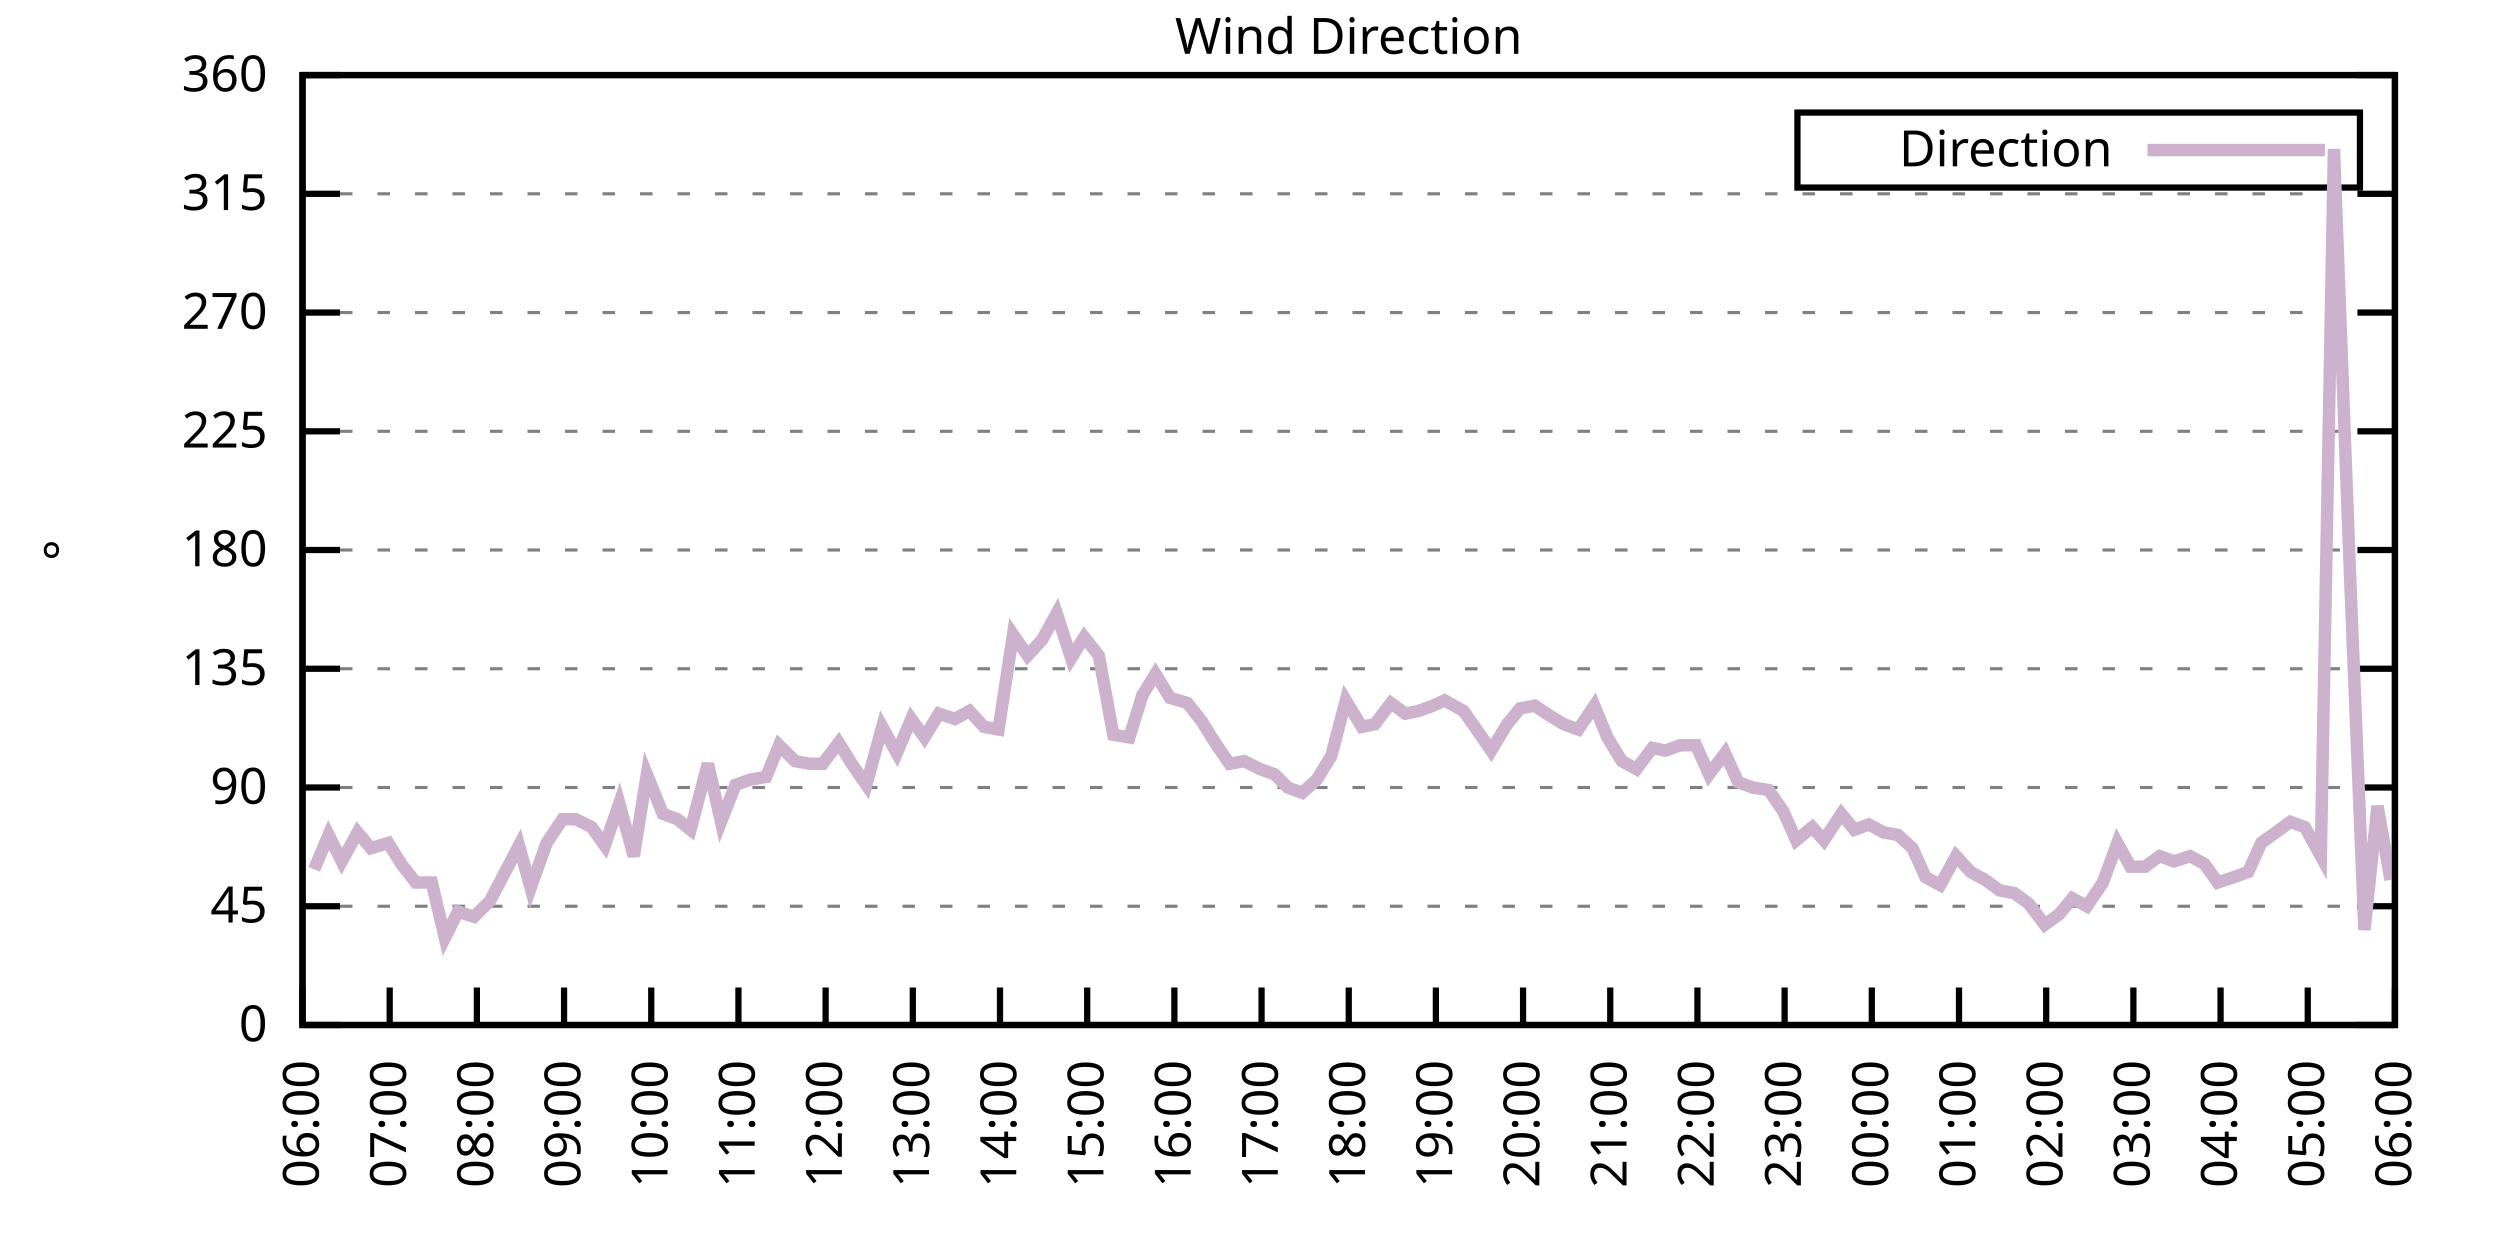
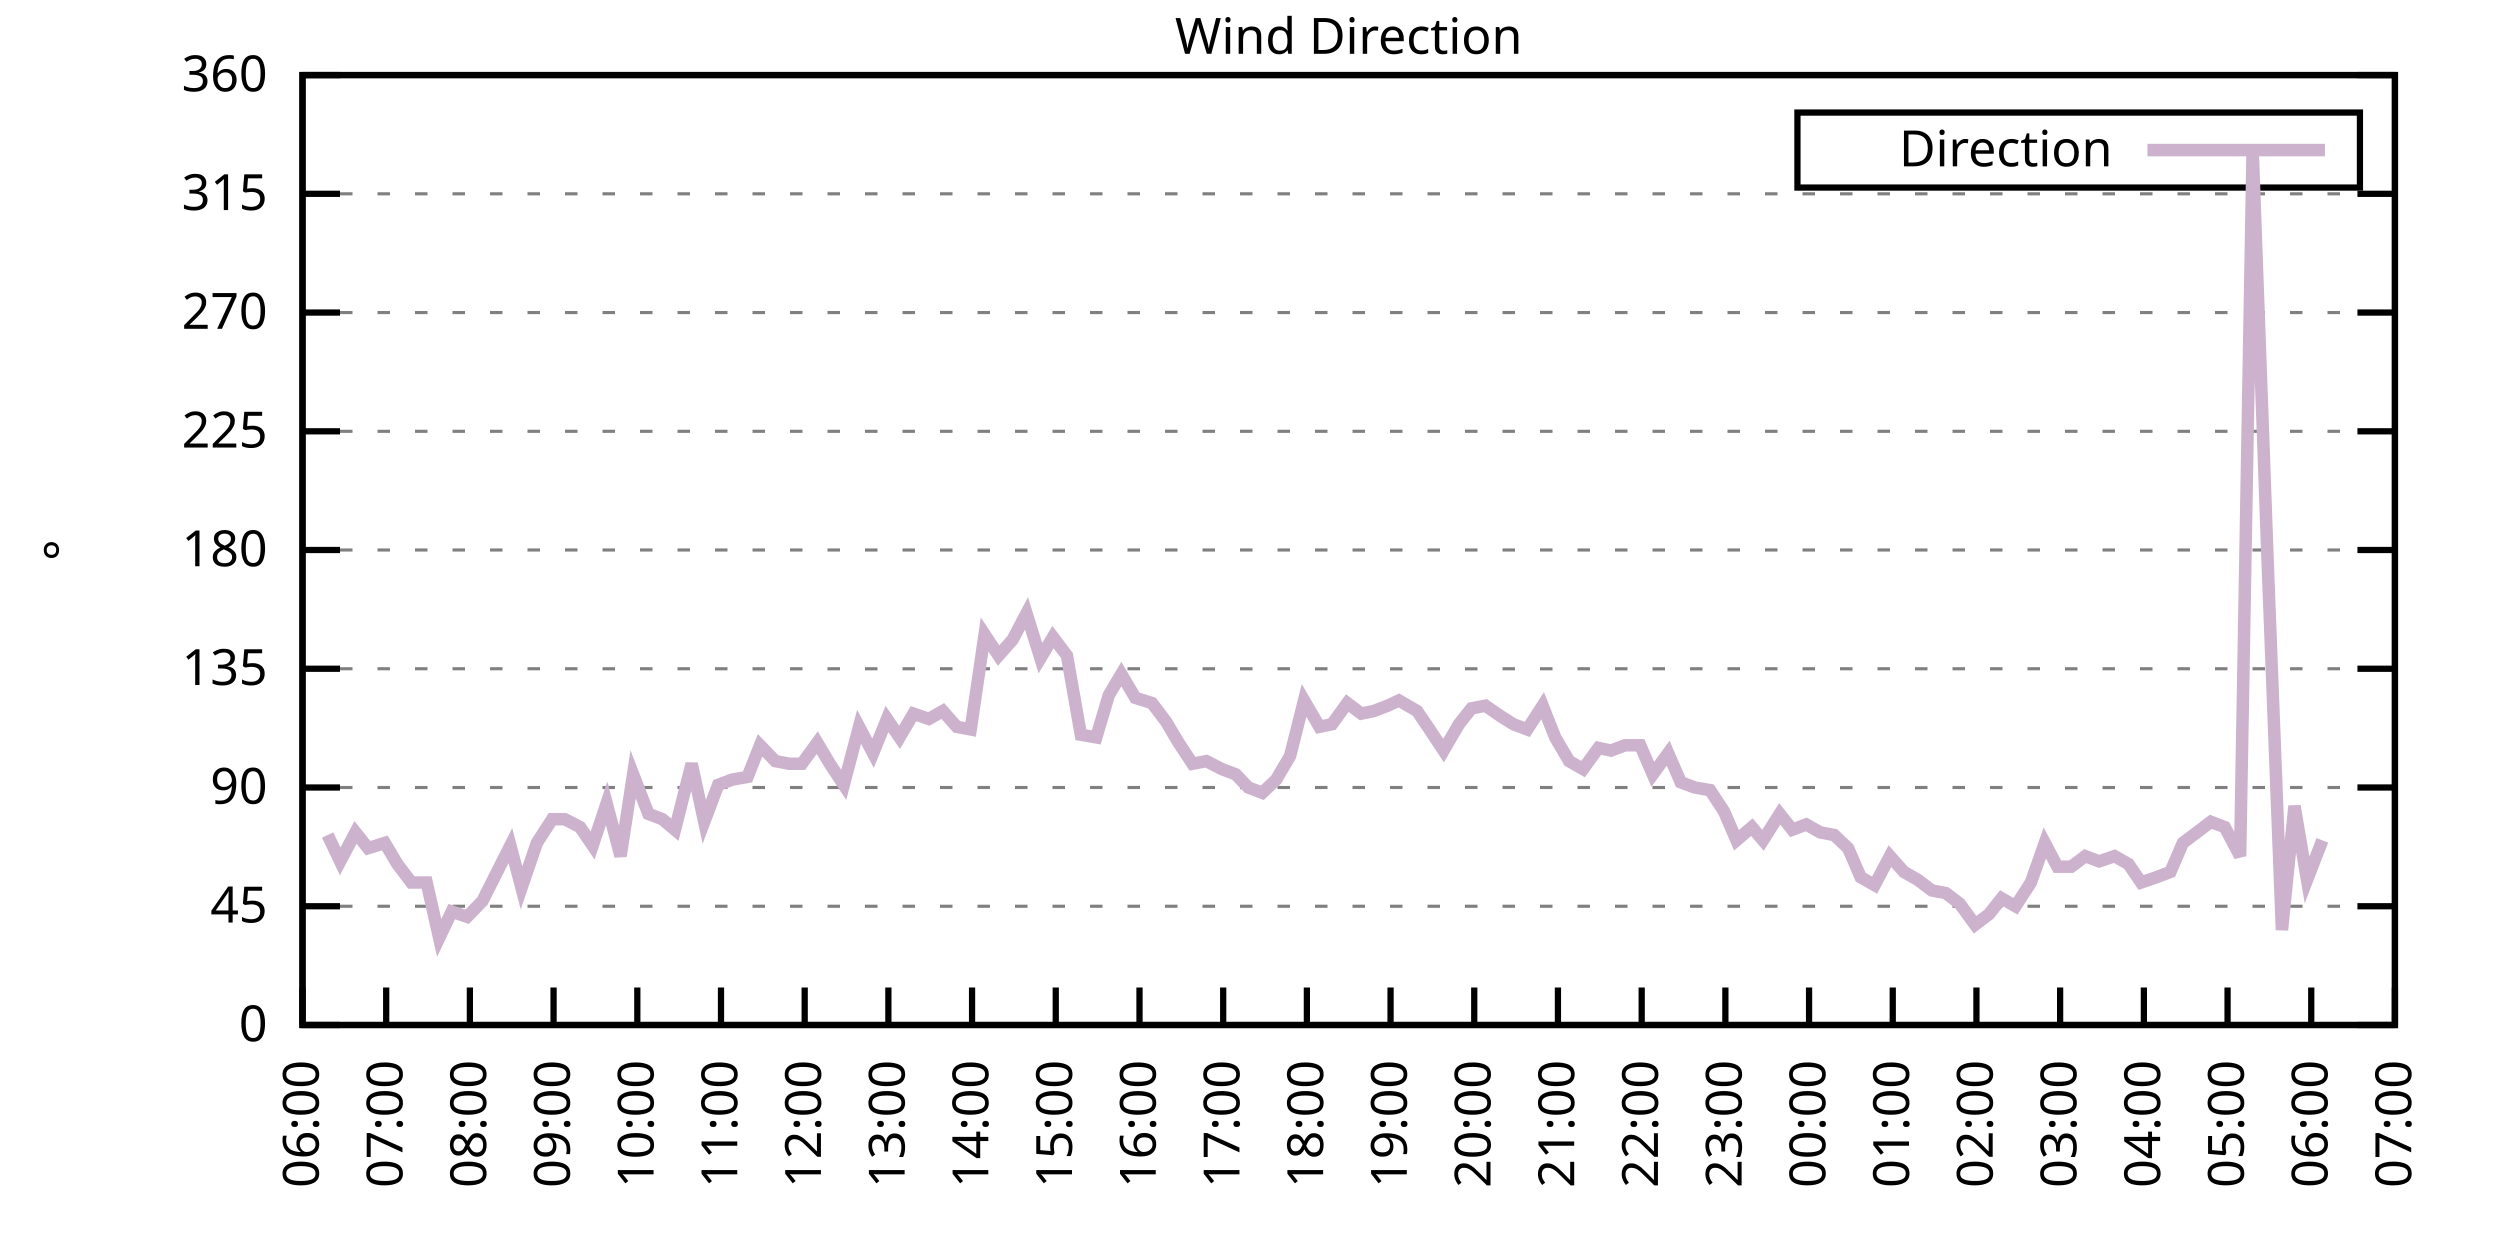
<svg xmlns="http://www.w3.org/2000/svg" xmlns:xlink="http://www.w3.org/1999/xlink" width="400" height="200" viewBox="0 0 400 200">
  <g id="gnuplot_canvas">
    <rect x="0" y="0" width="400" height="200" fill="none" />
    <defs>
      <circle id="gpDot" r="0.5" stroke-width="0.5" stroke="currentColor" />
      <path id="gpPt0" stroke-width="0.333" stroke="currentColor" d="M-1,0 h2 M0,-1 v2" />
      <path id="gpPt1" stroke-width="0.333" stroke="currentColor" d="M-1,-1 L1,1 M1,-1 L-1,1" />
      <path id="gpPt2" stroke-width="0.333" stroke="currentColor" d="M-1,0 L1,0 M0,-1 L0,1 M-1,-1 L1,1 M-1,1 L1,-1" />
      <rect id="gpPt3" stroke-width="0.333" stroke="currentColor" x="-1" y="-1" width="2" height="2" />
      <rect id="gpPt4" stroke-width="0.333" stroke="currentColor" fill="currentColor" x="-1" y="-1" width="2" height="2" />
      <circle id="gpPt5" stroke-width="0.333" stroke="currentColor" cx="0" cy="0" r="1" />
      <use xlink:href="#gpPt5" id="gpPt6" fill="currentColor" stroke="none" />
      <path id="gpPt7" stroke-width="0.333" stroke="currentColor" d="M0,-1.33 L-1.33,0.67 L1.33,0.67 z" />
      <use xlink:href="#gpPt7" id="gpPt8" fill="currentColor" stroke="none" />
      <use xlink:href="#gpPt7" id="gpPt9" stroke="currentColor" transform="rotate(180)" />
      <use xlink:href="#gpPt9" id="gpPt10" fill="currentColor" stroke="none" />
      <use xlink:href="#gpPt3" id="gpPt11" stroke="currentColor" transform="rotate(45)" />
      <use xlink:href="#gpPt11" id="gpPt12" fill="currentColor" stroke="none" />
      <path id="gpPt13" stroke-width="0.333" stroke="currentColor" d="M0,1.330 L1.265,0.411 L0.782,-1.067 L-0.782,-1.076 L-1.265,0.411 z" />
      <use xlink:href="#gpPt13" id="gpPt14" fill="currentColor" stroke="none" />
      <filter id="textbox" filterUnits="objectBoundingBox" x="0" y="0" height="1" width="1">
        <feFlood flood-color="white" flood-opacity="1" result="bgnd" />
        <feComposite in="SourceGraphic" in2="bgnd" operator="atop" />
      </filter>
      <filter id="greybox" filterUnits="objectBoundingBox" x="0" y="0" height="1" width="1">
        <feFlood flood-color="lightgrey" flood-opacity="1" result="grey" />
        <feComposite in="SourceGraphic" in2="grey" operator="atop" />
      </filter>
    </defs>
    <g fill="none" color="white" stroke="currentColor" stroke-width="1.00" stroke-linecap="butt" stroke-linejoin="miter">
</g>
    <g fill="none" color="black" stroke="currentColor" stroke-width="1.00" stroke-linecap="butt" stroke-linejoin="miter">
      <g stroke="none" shape-rendering="crispEdges">
        <polygon fill="rgb(255, 255, 255)" points="48.40,164.00 383.18,164.00 383.18,12.02 48.40,12.02 " />
      </g>
    </g>
    <g fill="none" color="black" stroke="currentColor" stroke-width="1.00" stroke-linecap="butt" stroke-linejoin="miter">
</g>
    <g fill="none" color="black" stroke="black" stroke-width="0.50" stroke-linecap="butt" stroke-linejoin="miter">
</g>
    <g fill="none" color="gray" stroke="currentColor" stroke-width="0.50" stroke-linecap="butt" stroke-linejoin="miter">
      <path stroke="gray" stroke-dasharray="2,4" class="gridline" d="M48.40,164.00 L383.19,164.00  " />
    </g>
    <g fill="none" color="gray" stroke="gray" stroke-width="1.00" stroke-linecap="butt" stroke-linejoin="miter">
</g>
    <g fill="none" color="black" stroke="currentColor" stroke-width="1.00" stroke-linecap="butt" stroke-linejoin="miter">
      <path stroke="black" d="M48.40,164.00 L54.40,164.00 M383.19,164.00 L377.19,164.00  " />
      <g transform="translate(42.80,166.60)" stroke="none" fill="black" font-family="Sans" font-size="8.00" text-anchor="end">
        <text>
          <tspan font-family="Sans"> 0</tspan>
        </text>
      </g>
    </g>
    <g fill="none" color="black" stroke="currentColor" stroke-width="1.00" stroke-linecap="butt" stroke-linejoin="miter">
</g>
    <g fill="none" color="black" stroke="black" stroke-width="0.50" stroke-linecap="butt" stroke-linejoin="miter">
</g>
    <g fill="none" color="gray" stroke="currentColor" stroke-width="0.50" stroke-linecap="butt" stroke-linejoin="miter">
      <path stroke="gray" stroke-dasharray="2,4" class="gridline" d="M48.40,145.00 L383.19,145.00  " />
    </g>
    <g fill="none" color="gray" stroke="gray" stroke-width="1.00" stroke-linecap="butt" stroke-linejoin="miter">
</g>
    <g fill="none" color="black" stroke="currentColor" stroke-width="1.00" stroke-linecap="butt" stroke-linejoin="miter">
      <path stroke="black" d="M48.40,145.00 L54.40,145.00 M383.19,145.00 L377.19,145.00  " />
      <g transform="translate(42.80,147.60)" stroke="none" fill="black" font-family="Sans" font-size="8.00" text-anchor="end">
        <text>
          <tspan font-family="Sans"> 45</tspan>
        </text>
      </g>
    </g>
    <g fill="none" color="black" stroke="currentColor" stroke-width="1.00" stroke-linecap="butt" stroke-linejoin="miter">
</g>
    <g fill="none" color="black" stroke="black" stroke-width="0.50" stroke-linecap="butt" stroke-linejoin="miter">
</g>
    <g fill="none" color="gray" stroke="currentColor" stroke-width="0.50" stroke-linecap="butt" stroke-linejoin="miter">
      <path stroke="gray" stroke-dasharray="2,4" class="gridline" d="M48.40,126.00 L383.19,126.00  " />
    </g>
    <g fill="none" color="gray" stroke="gray" stroke-width="1.00" stroke-linecap="butt" stroke-linejoin="miter">
</g>
    <g fill="none" color="black" stroke="currentColor" stroke-width="1.00" stroke-linecap="butt" stroke-linejoin="miter">
      <path stroke="black" d="M48.40,126.00 L54.40,126.00 M383.19,126.00 L377.19,126.00  " />
      <g transform="translate(42.80,128.60)" stroke="none" fill="black" font-family="Sans" font-size="8.00" text-anchor="end">
        <text>
          <tspan font-family="Sans"> 90</tspan>
        </text>
      </g>
    </g>
    <g fill="none" color="black" stroke="currentColor" stroke-width="1.00" stroke-linecap="butt" stroke-linejoin="miter">
</g>
    <g fill="none" color="black" stroke="black" stroke-width="0.50" stroke-linecap="butt" stroke-linejoin="miter">
</g>
    <g fill="none" color="gray" stroke="currentColor" stroke-width="0.50" stroke-linecap="butt" stroke-linejoin="miter">
      <path stroke="gray" stroke-dasharray="2,4" class="gridline" d="M48.40,107.00 L383.19,107.00  " />
    </g>
    <g fill="none" color="gray" stroke="gray" stroke-width="1.00" stroke-linecap="butt" stroke-linejoin="miter">
</g>
    <g fill="none" color="black" stroke="currentColor" stroke-width="1.00" stroke-linecap="butt" stroke-linejoin="miter">
      <path stroke="black" d="M48.40,107.00 L54.40,107.00 M383.19,107.00 L377.19,107.00  " />
      <g transform="translate(42.80,109.60)" stroke="none" fill="black" font-family="Sans" font-size="8.00" text-anchor="end">
        <text>
          <tspan font-family="Sans"> 135</tspan>
        </text>
      </g>
    </g>
    <g fill="none" color="black" stroke="currentColor" stroke-width="1.00" stroke-linecap="butt" stroke-linejoin="miter">
</g>
    <g fill="none" color="black" stroke="black" stroke-width="0.50" stroke-linecap="butt" stroke-linejoin="miter">
</g>
    <g fill="none" color="gray" stroke="currentColor" stroke-width="0.50" stroke-linecap="butt" stroke-linejoin="miter">
      <path stroke="gray" stroke-dasharray="2,4" class="gridline" d="M48.40,88.00 L383.19,88.00  " />
    </g>
    <g fill="none" color="gray" stroke="gray" stroke-width="1.00" stroke-linecap="butt" stroke-linejoin="miter">
</g>
    <g fill="none" color="black" stroke="currentColor" stroke-width="1.00" stroke-linecap="butt" stroke-linejoin="miter">
      <path stroke="black" d="M48.40,88.00 L54.40,88.00 M383.19,88.00 L377.19,88.00  " />
      <g transform="translate(42.80,90.60)" stroke="none" fill="black" font-family="Sans" font-size="8.00" text-anchor="end">
        <text>
          <tspan font-family="Sans"> 180</tspan>
        </text>
      </g>
    </g>
    <g fill="none" color="black" stroke="currentColor" stroke-width="1.00" stroke-linecap="butt" stroke-linejoin="miter">
</g>
    <g fill="none" color="black" stroke="black" stroke-width="0.50" stroke-linecap="butt" stroke-linejoin="miter">
</g>
    <g fill="none" color="gray" stroke="currentColor" stroke-width="0.50" stroke-linecap="butt" stroke-linejoin="miter">
      <path stroke="gray" stroke-dasharray="2,4" class="gridline" d="M48.40,69.01 L383.19,69.01  " />
    </g>
    <g fill="none" color="gray" stroke="gray" stroke-width="1.00" stroke-linecap="butt" stroke-linejoin="miter">
</g>
    <g fill="none" color="black" stroke="currentColor" stroke-width="1.00" stroke-linecap="butt" stroke-linejoin="miter">
      <path stroke="black" d="M48.40,69.01 L54.40,69.01 M383.19,69.01 L377.19,69.01  " />
      <g transform="translate(42.80,71.61)" stroke="none" fill="black" font-family="Sans" font-size="8.00" text-anchor="end">
        <text>
          <tspan font-family="Sans"> 225</tspan>
        </text>
      </g>
    </g>
    <g fill="none" color="black" stroke="currentColor" stroke-width="1.00" stroke-linecap="butt" stroke-linejoin="miter">
</g>
    <g fill="none" color="black" stroke="black" stroke-width="0.50" stroke-linecap="butt" stroke-linejoin="miter">
</g>
    <g fill="none" color="gray" stroke="currentColor" stroke-width="0.50" stroke-linecap="butt" stroke-linejoin="miter">
      <path stroke="gray" stroke-dasharray="2,4" class="gridline" d="M48.40,50.01 L383.19,50.01  " />
    </g>
    <g fill="none" color="gray" stroke="gray" stroke-width="1.00" stroke-linecap="butt" stroke-linejoin="miter">
</g>
    <g fill="none" color="black" stroke="currentColor" stroke-width="1.00" stroke-linecap="butt" stroke-linejoin="miter">
      <path stroke="black" d="M48.40,50.01 L54.40,50.01 M383.19,50.01 L377.19,50.01  " />
      <g transform="translate(42.80,52.61)" stroke="none" fill="black" font-family="Sans" font-size="8.00" text-anchor="end">
        <text>
          <tspan font-family="Sans"> 270</tspan>
        </text>
      </g>
    </g>
    <g fill="none" color="black" stroke="currentColor" stroke-width="1.00" stroke-linecap="butt" stroke-linejoin="miter">
</g>
    <g fill="none" color="black" stroke="black" stroke-width="0.50" stroke-linecap="butt" stroke-linejoin="miter">
</g>
    <g fill="none" color="gray" stroke="currentColor" stroke-width="0.50" stroke-linecap="butt" stroke-linejoin="miter">
      <path stroke="gray" stroke-dasharray="2,4" class="gridline" d="M48.40,31.01 L383.19,31.01  " />
    </g>
    <g fill="none" color="gray" stroke="gray" stroke-width="1.00" stroke-linecap="butt" stroke-linejoin="miter">
</g>
    <g fill="none" color="black" stroke="currentColor" stroke-width="1.00" stroke-linecap="butt" stroke-linejoin="miter">
      <path stroke="black" d="M48.40,31.01 L54.40,31.01 M383.19,31.01 L377.19,31.01  " />
      <g transform="translate(42.80,33.61)" stroke="none" fill="black" font-family="Sans" font-size="8.00" text-anchor="end">
        <text>
          <tspan font-family="Sans"> 315</tspan>
        </text>
      </g>
    </g>
    <g fill="none" color="black" stroke="currentColor" stroke-width="1.00" stroke-linecap="butt" stroke-linejoin="miter">
</g>
    <g fill="none" color="black" stroke="black" stroke-width="0.50" stroke-linecap="butt" stroke-linejoin="miter">
</g>
    <g fill="none" color="gray" stroke="currentColor" stroke-width="0.50" stroke-linecap="butt" stroke-linejoin="miter">
      <path stroke="gray" stroke-dasharray="2,4" class="gridline" d="M48.40,12.01 L383.19,12.01  " />
    </g>
    <g fill="none" color="gray" stroke="gray" stroke-width="1.00" stroke-linecap="butt" stroke-linejoin="miter">
</g>
    <g fill="none" color="black" stroke="currentColor" stroke-width="1.00" stroke-linecap="butt" stroke-linejoin="miter">
      <path stroke="black" d="M48.40,12.01 L54.40,12.01 M383.19,12.01 L377.19,12.01  " />
      <g transform="translate(42.80,14.61)" stroke="none" fill="black" font-family="Sans" font-size="8.00" text-anchor="end">
        <text>
          <tspan font-family="Sans"> 360</tspan>
        </text>
      </g>
    </g>
    <g fill="none" color="black" stroke="currentColor" stroke-width="1.00" stroke-linecap="butt" stroke-linejoin="miter">
      <path stroke="black" d="M48.40,164.00 L48.40,158.00  " />
      <g transform="translate(51.00,169.60) rotate(270.00)" stroke="none" fill="black" font-family="Sans" font-size="8.00" text-anchor="end">
        <text>
          <tspan font-family="Sans">06:00</tspan>
        </text>
      </g>
    </g>
    <g fill="none" color="black" stroke="currentColor" stroke-width="1.00" stroke-linecap="butt" stroke-linejoin="miter">
-       <path stroke="black" d="M62.35,164.00 L62.35,158.00  " />
-       <g transform="translate(64.95,169.60) rotate(270.00)" stroke="none" fill="black" font-family="Sans" font-size="8.00" text-anchor="end">
+       <path stroke="black" d="M61.79,164.00 L61.79,158.00  " />
+       <g transform="translate(64.39,169.60) rotate(270.00)" stroke="none" fill="black" font-family="Sans" font-size="8.00" text-anchor="end">
        <text>
          <tspan font-family="Sans">07:00</tspan>
        </text>
      </g>
    </g>
    <g fill="none" color="black" stroke="currentColor" stroke-width="1.00" stroke-linecap="butt" stroke-linejoin="miter">
-       <path stroke="black" d="M76.30,164.00 L76.30,158.00  " />
-       <g transform="translate(78.90,169.60) rotate(270.00)" stroke="none" fill="black" font-family="Sans" font-size="8.00" text-anchor="end">
+       <path stroke="black" d="M75.18,164.00 L75.18,158.00  " />
+       <g transform="translate(77.78,169.60) rotate(270.00)" stroke="none" fill="black" font-family="Sans" font-size="8.00" text-anchor="end">
        <text>
          <tspan font-family="Sans">08:00</tspan>
        </text>
      </g>
    </g>
    <g fill="none" color="black" stroke="currentColor" stroke-width="1.00" stroke-linecap="butt" stroke-linejoin="miter">
-       <path stroke="black" d="M90.25,164.00 L90.25,158.00  " />
-       <g transform="translate(92.85,169.60) rotate(270.00)" stroke="none" fill="black" font-family="Sans" font-size="8.00" text-anchor="end">
+       <path stroke="black" d="M88.57,164.00 L88.57,158.00  " />
+       <g transform="translate(91.17,169.60) rotate(270.00)" stroke="none" fill="black" font-family="Sans" font-size="8.00" text-anchor="end">
        <text>
          <tspan font-family="Sans">09:00</tspan>
        </text>
      </g>
    </g>
    <g fill="none" color="black" stroke="currentColor" stroke-width="1.00" stroke-linecap="butt" stroke-linejoin="miter">
-       <path stroke="black" d="M104.20,164.00 L104.20,158.00  " />
-       <g transform="translate(106.80,169.60) rotate(270.00)" stroke="none" fill="black" font-family="Sans" font-size="8.00" text-anchor="end">
+       <path stroke="black" d="M101.97,164.00 L101.97,158.00  " />
+       <g transform="translate(104.57,169.60) rotate(270.00)" stroke="none" fill="black" font-family="Sans" font-size="8.00" text-anchor="end">
        <text>
          <tspan font-family="Sans">10:00</tspan>
        </text>
      </g>
    </g>
    <g fill="none" color="black" stroke="currentColor" stroke-width="1.00" stroke-linecap="butt" stroke-linejoin="miter">
-       <path stroke="black" d="M118.15,164.00 L118.15,158.00  " />
-       <g transform="translate(120.75,169.60) rotate(270.00)" stroke="none" fill="black" font-family="Sans" font-size="8.00" text-anchor="end">
+       <path stroke="black" d="M115.36,164.00 L115.36,158.00  " />
+       <g transform="translate(117.96,169.60) rotate(270.00)" stroke="none" fill="black" font-family="Sans" font-size="8.00" text-anchor="end">
        <text>
          <tspan font-family="Sans">11:00</tspan>
        </text>
      </g>
    </g>
    <g fill="none" color="black" stroke="currentColor" stroke-width="1.00" stroke-linecap="butt" stroke-linejoin="miter">
-       <path stroke="black" d="M132.10,164.00 L132.10,158.00  " />
-       <g transform="translate(134.70,169.60) rotate(270.00)" stroke="none" fill="black" font-family="Sans" font-size="8.00" text-anchor="end">
+       <path stroke="black" d="M128.75,164.00 L128.75,158.00  " />
+       <g transform="translate(131.35,169.60) rotate(270.00)" stroke="none" fill="black" font-family="Sans" font-size="8.00" text-anchor="end">
        <text>
          <tspan font-family="Sans">12:00</tspan>
        </text>
      </g>
    </g>
    <g fill="none" color="black" stroke="currentColor" stroke-width="1.00" stroke-linecap="butt" stroke-linejoin="miter">
-       <path stroke="black" d="M146.05,164.00 L146.05,158.00  " />
-       <g transform="translate(148.65,169.60) rotate(270.00)" stroke="none" fill="black" font-family="Sans" font-size="8.00" text-anchor="end">
+       <path stroke="black" d="M142.14,164.00 L142.14,158.00  " />
+       <g transform="translate(144.74,169.60) rotate(270.00)" stroke="none" fill="black" font-family="Sans" font-size="8.00" text-anchor="end">
        <text>
          <tspan font-family="Sans">13:00</tspan>
        </text>
      </g>
    </g>
    <g fill="none" color="black" stroke="currentColor" stroke-width="1.00" stroke-linecap="butt" stroke-linejoin="miter">
-       <path stroke="black" d="M160.00,164.00 L160.00,158.00  " />
-       <g transform="translate(162.60,169.60) rotate(270.00)" stroke="none" fill="black" font-family="Sans" font-size="8.00" text-anchor="end">
+       <path stroke="black" d="M155.53,164.00 L155.53,158.00  " />
+       <g transform="translate(158.13,169.60) rotate(270.00)" stroke="none" fill="black" font-family="Sans" font-size="8.00" text-anchor="end">
        <text>
          <tspan font-family="Sans">14:00</tspan>
        </text>
      </g>
    </g>
    <g fill="none" color="black" stroke="currentColor" stroke-width="1.00" stroke-linecap="butt" stroke-linejoin="miter">
-       <path stroke="black" d="M173.95,164.00 L173.95,158.00  " />
-       <g transform="translate(176.55,169.60) rotate(270.00)" stroke="none" fill="black" font-family="Sans" font-size="8.00" text-anchor="end">
+       <path stroke="black" d="M168.92,164.00 L168.92,158.00  " />
+       <g transform="translate(171.52,169.60) rotate(270.00)" stroke="none" fill="black" font-family="Sans" font-size="8.00" text-anchor="end">
        <text>
          <tspan font-family="Sans">15:00</tspan>
        </text>
      </g>
    </g>
    <g fill="none" color="black" stroke="currentColor" stroke-width="1.00" stroke-linecap="butt" stroke-linejoin="miter">
-       <path stroke="black" d="M187.90,164.00 L187.90,158.00  " />
-       <g transform="translate(190.50,169.60) rotate(270.00)" stroke="none" fill="black" font-family="Sans" font-size="8.00" text-anchor="end">
+       <path stroke="black" d="M182.32,164.00 L182.32,158.00  " />
+       <g transform="translate(184.92,169.60) rotate(270.00)" stroke="none" fill="black" font-family="Sans" font-size="8.00" text-anchor="end">
        <text>
          <tspan font-family="Sans">16:00</tspan>
        </text>
      </g>
    </g>
    <g fill="none" color="black" stroke="currentColor" stroke-width="1.00" stroke-linecap="butt" stroke-linejoin="miter">
-       <path stroke="black" d="M201.85,164.00 L201.85,158.00  " />
-       <g transform="translate(204.45,169.60) rotate(270.00)" stroke="none" fill="black" font-family="Sans" font-size="8.00" text-anchor="end">
+       <path stroke="black" d="M195.71,164.00 L195.71,158.00  " />
+       <g transform="translate(198.31,169.60) rotate(270.00)" stroke="none" fill="black" font-family="Sans" font-size="8.00" text-anchor="end">
        <text>
          <tspan font-family="Sans">17:00</tspan>
        </text>
      </g>
    </g>
    <g fill="none" color="black" stroke="currentColor" stroke-width="1.00" stroke-linecap="butt" stroke-linejoin="miter">
-       <path stroke="black" d="M215.80,164.00 L215.80,158.00  " />
-       <g transform="translate(218.40,169.60) rotate(270.00)" stroke="none" fill="black" font-family="Sans" font-size="8.00" text-anchor="end">
+       <path stroke="black" d="M209.10,164.00 L209.10,158.00  " />
+       <g transform="translate(211.70,169.60) rotate(270.00)" stroke="none" fill="black" font-family="Sans" font-size="8.00" text-anchor="end">
        <text>
          <tspan font-family="Sans">18:00</tspan>
        </text>
      </g>
    </g>
    <g fill="none" color="black" stroke="currentColor" stroke-width="1.00" stroke-linecap="butt" stroke-linejoin="miter">
-       <path stroke="black" d="M229.74,164.00 L229.74,158.00  " />
-       <g transform="translate(232.34,169.60) rotate(270.00)" stroke="none" fill="black" font-family="Sans" font-size="8.00" text-anchor="end">
+       <path stroke="black" d="M222.49,164.00 L222.49,158.00  " />
+       <g transform="translate(225.09,169.60) rotate(270.00)" stroke="none" fill="black" font-family="Sans" font-size="8.00" text-anchor="end">
        <text>
          <tspan font-family="Sans">19:00</tspan>
        </text>
      </g>
    </g>
    <g fill="none" color="black" stroke="currentColor" stroke-width="1.00" stroke-linecap="butt" stroke-linejoin="miter">
-       <path stroke="black" d="M243.69,164.00 L243.69,158.00  " />
-       <g transform="translate(246.29,169.60) rotate(270.00)" stroke="none" fill="black" font-family="Sans" font-size="8.00" text-anchor="end">
+       <path stroke="black" d="M235.88,164.00 L235.88,158.00  " />
+       <g transform="translate(238.48,169.60) rotate(270.00)" stroke="none" fill="black" font-family="Sans" font-size="8.00" text-anchor="end">
        <text>
          <tspan font-family="Sans">20:00</tspan>
        </text>
      </g>
    </g>
    <g fill="none" color="black" stroke="currentColor" stroke-width="1.00" stroke-linecap="butt" stroke-linejoin="miter">
-       <path stroke="black" d="M257.64,164.00 L257.64,158.00  " />
-       <g transform="translate(260.24,169.60) rotate(270.00)" stroke="none" fill="black" font-family="Sans" font-size="8.00" text-anchor="end">
+       <path stroke="black" d="M249.27,164.00 L249.27,158.00  " />
+       <g transform="translate(251.87,169.60) rotate(270.00)" stroke="none" fill="black" font-family="Sans" font-size="8.00" text-anchor="end">
        <text>
          <tspan font-family="Sans">21:00</tspan>
        </text>
      </g>
    </g>
    <g fill="none" color="black" stroke="currentColor" stroke-width="1.00" stroke-linecap="butt" stroke-linejoin="miter">
-       <path stroke="black" d="M271.59,164.00 L271.59,158.00  " />
-       <g transform="translate(274.19,169.60) rotate(270.00)" stroke="none" fill="black" font-family="Sans" font-size="8.00" text-anchor="end">
+       <path stroke="black" d="M262.67,164.00 L262.67,158.00  " />
+       <g transform="translate(265.27,169.60) rotate(270.00)" stroke="none" fill="black" font-family="Sans" font-size="8.00" text-anchor="end">
        <text>
          <tspan font-family="Sans">22:00</tspan>
        </text>
      </g>
    </g>
    <g fill="none" color="black" stroke="currentColor" stroke-width="1.00" stroke-linecap="butt" stroke-linejoin="miter">
-       <path stroke="black" d="M285.54,164.00 L285.54,158.00  " />
-       <g transform="translate(288.14,169.60) rotate(270.00)" stroke="none" fill="black" font-family="Sans" font-size="8.00" text-anchor="end">
+       <path stroke="black" d="M276.06,164.00 L276.06,158.00  " />
+       <g transform="translate(278.66,169.60) rotate(270.00)" stroke="none" fill="black" font-family="Sans" font-size="8.00" text-anchor="end">
        <text>
          <tspan font-family="Sans">23:00</tspan>
        </text>
      </g>
    </g>
    <g fill="none" color="black" stroke="currentColor" stroke-width="1.00" stroke-linecap="butt" stroke-linejoin="miter">
-       <path stroke="black" d="M299.49,164.00 L299.49,158.00  " />
-       <g transform="translate(302.09,169.60) rotate(270.00)" stroke="none" fill="black" font-family="Sans" font-size="8.00" text-anchor="end">
+       <path stroke="black" d="M289.45,164.00 L289.45,158.00  " />
+       <g transform="translate(292.05,169.60) rotate(270.00)" stroke="none" fill="black" font-family="Sans" font-size="8.00" text-anchor="end">
        <text>
          <tspan font-family="Sans">00:00</tspan>
        </text>
      </g>
    </g>
    <g fill="none" color="black" stroke="currentColor" stroke-width="1.00" stroke-linecap="butt" stroke-linejoin="miter">
-       <path stroke="black" d="M313.44,164.00 L313.44,158.00  " />
-       <g transform="translate(316.04,169.60) rotate(270.00)" stroke="none" fill="black" font-family="Sans" font-size="8.00" text-anchor="end">
+       <path stroke="black" d="M302.84,164.00 L302.84,158.00  " />
+       <g transform="translate(305.44,169.60) rotate(270.00)" stroke="none" fill="black" font-family="Sans" font-size="8.00" text-anchor="end">
        <text>
          <tspan font-family="Sans">01:00</tspan>
        </text>
      </g>
    </g>
    <g fill="none" color="black" stroke="currentColor" stroke-width="1.00" stroke-linecap="butt" stroke-linejoin="miter">
-       <path stroke="black" d="M327.39,164.00 L327.39,158.00  " />
-       <g transform="translate(329.99,169.60) rotate(270.00)" stroke="none" fill="black" font-family="Sans" font-size="8.00" text-anchor="end">
+       <path stroke="black" d="M316.23,164.00 L316.23,158.00  " />
+       <g transform="translate(318.83,169.60) rotate(270.00)" stroke="none" fill="black" font-family="Sans" font-size="8.00" text-anchor="end">
        <text>
          <tspan font-family="Sans">02:00</tspan>
        </text>
      </g>
    </g>
    <g fill="none" color="black" stroke="currentColor" stroke-width="1.00" stroke-linecap="butt" stroke-linejoin="miter">
-       <path stroke="black" d="M341.34,164.00 L341.34,158.00  " />
-       <g transform="translate(343.94,169.60) rotate(270.00)" stroke="none" fill="black" font-family="Sans" font-size="8.00" text-anchor="end">
+       <path stroke="black" d="M329.62,164.00 L329.62,158.00  " />
+       <g transform="translate(332.22,169.60) rotate(270.00)" stroke="none" fill="black" font-family="Sans" font-size="8.00" text-anchor="end">
        <text>
          <tspan font-family="Sans">03:00</tspan>
        </text>
      </g>
    </g>
    <g fill="none" color="black" stroke="currentColor" stroke-width="1.00" stroke-linecap="butt" stroke-linejoin="miter">
-       <path stroke="black" d="M355.29,164.00 L355.29,158.00  " />
-       <g transform="translate(357.89,169.60) rotate(270.00)" stroke="none" fill="black" font-family="Sans" font-size="8.00" text-anchor="end">
+       <path stroke="black" d="M343.02,164.00 L343.02,158.00  " />
+       <g transform="translate(345.62,169.60) rotate(270.00)" stroke="none" fill="black" font-family="Sans" font-size="8.00" text-anchor="end">
        <text>
          <tspan font-family="Sans">04:00</tspan>
        </text>
      </g>
    </g>
    <g fill="none" color="black" stroke="currentColor" stroke-width="1.00" stroke-linecap="butt" stroke-linejoin="miter">
-       <path stroke="black" d="M369.24,164.00 L369.24,158.00  " />
-       <g transform="translate(371.84,169.60) rotate(270.00)" stroke="none" fill="black" font-family="Sans" font-size="8.00" text-anchor="end">
+       <path stroke="black" d="M356.41,164.00 L356.41,158.00  " />
+       <g transform="translate(359.01,169.60) rotate(270.00)" stroke="none" fill="black" font-family="Sans" font-size="8.00" text-anchor="end">
        <text>
          <tspan font-family="Sans">05:00</tspan>
+         </text>
+       </g>
+     </g>
+     <g fill="none" color="black" stroke="currentColor" stroke-width="1.00" stroke-linecap="butt" stroke-linejoin="miter">
+       <path stroke="black" d="M369.80,164.00 L369.80,158.00  " />
+       <g transform="translate(372.40,169.60) rotate(270.00)" stroke="none" fill="black" font-family="Sans" font-size="8.00" text-anchor="end">
+         <text>
+           <tspan font-family="Sans">06:00</tspan>
        </text>
      </g>
    </g>
    <g fill="none" color="black" stroke="currentColor" stroke-width="1.00" stroke-linecap="butt" stroke-linejoin="miter">
      <path stroke="black" d="M383.19,164.00 L383.19,158.00  " />
      <g transform="translate(385.79,169.60) rotate(270.00)" stroke="none" fill="black" font-family="Sans" font-size="8.00" text-anchor="end">
        <text>
-           <tspan font-family="Sans">06:00</tspan>
+           <tspan font-family="Sans">07:00</tspan>
        </text>
      </g>
    </g>
    <g fill="none" color="black" stroke="currentColor" stroke-width="1.00" stroke-linecap="butt" stroke-linejoin="miter">
</g>
    <g fill="none" color="black" stroke="currentColor" stroke-width="1.00" stroke-linecap="butt" stroke-linejoin="miter">
      <path stroke="black" d="M48.40,12.01 L48.40,164.00 L383.19,164.00 L383.19,12.01 L48.40,12.01 Z  " />
    </g>
    <g fill="none" color="black" stroke="currentColor" stroke-width="1.00" stroke-linecap="butt" stroke-linejoin="miter">
</g>
    <g fill="none" color="black" stroke="currentColor" stroke-width="1.00" stroke-linecap="butt" stroke-linejoin="miter">
      <path stroke="black" d="M287.59,30.01 L287.59,18.01 L377.59,18.01 L377.59,30.01 L287.59,30.01 Z  " />
    </g>
    <g id="Wind_direction_plot_1">
      <g fill="none" color="white" stroke="black" stroke-width="2.00" stroke-linecap="butt" stroke-linejoin="miter">
</g>
      <g fill="none" color="black" stroke="currentColor" stroke-width="2.00" stroke-linecap="butt" stroke-linejoin="miter">
        <g transform="translate(337.99,26.61)" stroke="none" fill="black" font-family="Sans" font-size="8.00" text-anchor="end">
          <text>
            <tspan font-family="Sans">Direction</tspan>
          </text>
        </g>
      </g>
      <g fill="none" color="black" stroke="currentColor" stroke-width="2.00" stroke-linecap="butt" stroke-linejoin="miter">
-         <path stroke="rgb(204, 178, 204)" d="M343.59,24.01 L371.99,24.01 M50.26,139.09 L52.58,133.60 L54.68,137.82 L57.23,133.18 L59.33,135.71 L62.12,134.87   L64.21,138.25 L66.53,141.20 L69.09,141.20 L71.18,150.07 L73.28,145.85 L75.83,146.69 L78.39,144.16 L83.04,135.29   L84.90,142.05 L87.46,134.87 L90.02,131.07 L92.11,131.07 L94.67,132.34 L96.76,135.29 L99.08,128.54 L101.41,136.98   L103.50,123.89 L106.06,130.22 L108.38,131.07 L110.48,132.76 L113.27,122.20 L115.36,131.49 L117.68,125.58 L120.01,124.74   L122.57,124.31 L124.66,119.25 L127.22,121.78 L129.54,122.20 L131.63,122.20 L134.19,118.83 L136.28,122.20 L138.61,125.58   L141.16,116.29 L143.49,120.51 L145.81,115.03 L147.91,117.98 L150.23,114.18 L152.79,115.03 L155.11,113.76 L157.44,116.29   L159.76,116.71 L162.09,101.52 L164.41,104.89 L166.74,102.36 L169.06,98.14 L171.39,105.31 L173.48,101.94 L175.81,104.89   L178.13,117.56 L180.69,117.98 L182.78,111.23 L184.87,107.85 L187.20,111.65 L189.99,112.49 L192.31,115.45 L194.41,118.83   L196.73,122.20 L199.06,121.78 L201.61,123.05 L203.94,123.89 L206.03,126.00 L208.36,126.85 L210.68,124.74 L213.01,120.94   L215.33,112.07 L217.89,116.29 L219.98,115.87 L222.54,112.49 L224.86,114.18 L226.95,113.76 L229.28,112.91 L231.14,112.07   L234.16,113.76 L236.25,116.71 L238.58,120.09 L241.14,115.87 L243.23,113.34 L245.55,112.91 L248.11,114.60 L250.20,115.87   L252.53,116.71 L255.09,112.91 L257.18,117.98 L259.50,121.78 L261.83,123.05 L264.39,119.67 L266.48,120.09 L268.80,119.25   L271.36,119.25 L273.45,123.89 L276.01,120.51 L278.10,125.16 L280.43,126.00 L282.99,126.42 L285.31,129.80 L287.40,134.45   L289.96,132.34 L291.82,134.45 L294.61,130.22 L296.70,132.76 L299.03,131.91 L301.35,133.18 L303.68,133.60 L306.00,135.71   L308.09,140.36 L310.42,141.62 L312.98,136.98 L315.30,139.51 L317.63,140.78 L319.95,142.47 L322.28,142.89 L324.60,144.58   L327.16,147.96 L329.48,146.27 L331.58,143.73 L333.90,145.00 L336.46,141.20 L338.78,134.87 L340.88,138.67 L343.20,138.67   L345.53,136.98 L347.85,137.82 L350.41,136.98 L352.73,138.25 L354.83,141.20 L357.38,140.36 L359.71,139.51 L361.80,134.87   L364.13,133.18 L366.45,131.49 L368.78,132.34 L371.33,136.98 L373.43,23.83 L375.98,91.38 L378.31,148.80 L380.40,128.96   L382.49,140.78  " />
+         <path stroke="rgb(204, 178, 204)" d="M343.59,24.01 L371.99,24.01 M52.42,133.60 L54.43,137.82 L56.88,133.18 L58.89,135.71 L61.57,134.87 L63.58,138.25   L65.81,141.20 L68.26,141.20 L70.27,150.07 L72.28,145.85 L74.74,146.69 L77.19,144.16 L81.66,135.29 L83.44,142.05   L85.90,134.87 L88.35,131.07 L90.36,131.07 L92.82,132.34 L94.82,135.29 L97.06,128.54 L99.29,136.98 L101.30,123.89   L103.75,130.22 L105.98,131.07 L107.99,132.76 L110.67,122.20 L112.68,131.49 L114.91,125.58 L117.14,124.74 L119.60,124.31   L121.61,119.25 L124.06,121.78 L126.29,122.20 L128.30,122.20 L130.76,118.83 L132.77,122.20 L135.00,125.58 L137.45,116.29   L139.69,120.51 L141.92,115.03 L143.93,117.98 L146.16,114.18 L148.61,115.03 L150.85,113.76 L153.08,116.29 L155.31,116.71   L157.54,101.52 L159.77,104.89 L162.01,102.36 L164.24,98.14 L166.47,105.31 L168.48,101.94 L170.71,104.89 L172.94,117.56   L175.40,117.98 L177.41,111.23 L179.41,107.85 L181.65,111.65 L184.32,112.49 L186.56,115.45 L188.57,118.83 L190.80,122.20   L193.03,121.78 L195.48,123.05 L197.72,123.89 L199.73,126.00 L201.96,126.85 L204.19,124.74 L206.42,120.94 L208.65,112.07   L211.11,116.29 L213.12,115.87 L215.57,112.49 L217.80,114.18 L219.81,113.76 L222.04,112.91 L223.83,112.07 L226.73,113.76   L228.74,116.71 L230.97,120.09 L233.43,115.87 L235.44,113.34 L237.67,112.91 L240.12,114.60 L242.13,115.87 L244.36,116.71   L246.82,112.91 L248.83,117.98 L251.06,121.78 L253.29,123.05 L255.75,119.67 L257.76,120.09 L259.99,119.25 L262.44,119.25   L264.45,123.89 L266.91,120.51 L268.92,125.16 L271.15,126.00 L273.60,126.42 L275.83,129.80 L277.84,134.45 L280.30,132.34   L282.08,134.45 L284.76,130.22 L286.77,132.76 L289.00,131.91 L291.23,133.18 L293.47,133.60 L295.70,135.71 L297.71,140.36   L299.94,141.62 L302.39,136.98 L304.63,139.51 L306.86,140.78 L309.09,142.47 L311.32,142.89 L313.55,144.58 L316.01,147.96   L318.24,146.27 L320.25,143.73 L322.48,145.00 L324.94,141.20 L327.17,134.87 L329.18,138.67 L331.41,138.67 L333.64,136.98   L335.87,137.82 L338.33,136.98 L340.56,138.25 L342.57,141.20 L345.02,140.36 L347.26,139.51 L349.26,134.87 L351.50,133.18   L353.73,131.49 L355.96,132.34 L358.42,136.98 L360.42,23.83 L362.88,91.38 L365.11,148.80 L367.12,128.96 L369.13,140.78   L371.58,134.45  " />
      </g>
    </g>
    <g fill="none" color="black" stroke="currentColor" stroke-width="2.00" stroke-linecap="butt" stroke-linejoin="miter">
</g>
    <g fill="none" color="black" stroke="black" stroke-width="1.00" stroke-linecap="butt" stroke-linejoin="miter">
</g>
    <g fill="none" color="black" stroke="currentColor" stroke-width="1.00" stroke-linecap="butt" stroke-linejoin="miter">
      <path stroke="black" d="M48.40,12.01 L48.40,164.00 L383.19,164.00 L383.19,12.01 L48.40,12.01 Z  " />
      <g transform="translate(12.80,88.01) rotate(270.00)" stroke="none" fill="black" font-family="Sans" font-size="8.00" text-anchor="middle">
        <text>
          <tspan font-family="Sans">°</tspan>
        </text>
      </g>
    </g>
    <g fill="none" color="black" stroke="currentColor" stroke-width="1.00" stroke-linecap="butt" stroke-linejoin="miter">
</g>
    <g fill="none" color="black" stroke="currentColor" stroke-width="1.00" stroke-linecap="butt" stroke-linejoin="miter">
      <g transform="translate(215.79,8.61)" stroke="none" fill="black" font-family="Sans" font-size="8.00" text-anchor="middle">
        <text>
          <tspan font-family="Sans">Wind Direction</tspan>
        </text>
      </g>
    </g>
    <g fill="none" color="black" stroke="currentColor" stroke-width="1.00" stroke-linecap="butt" stroke-linejoin="miter">
</g>
  </g>
</svg>
